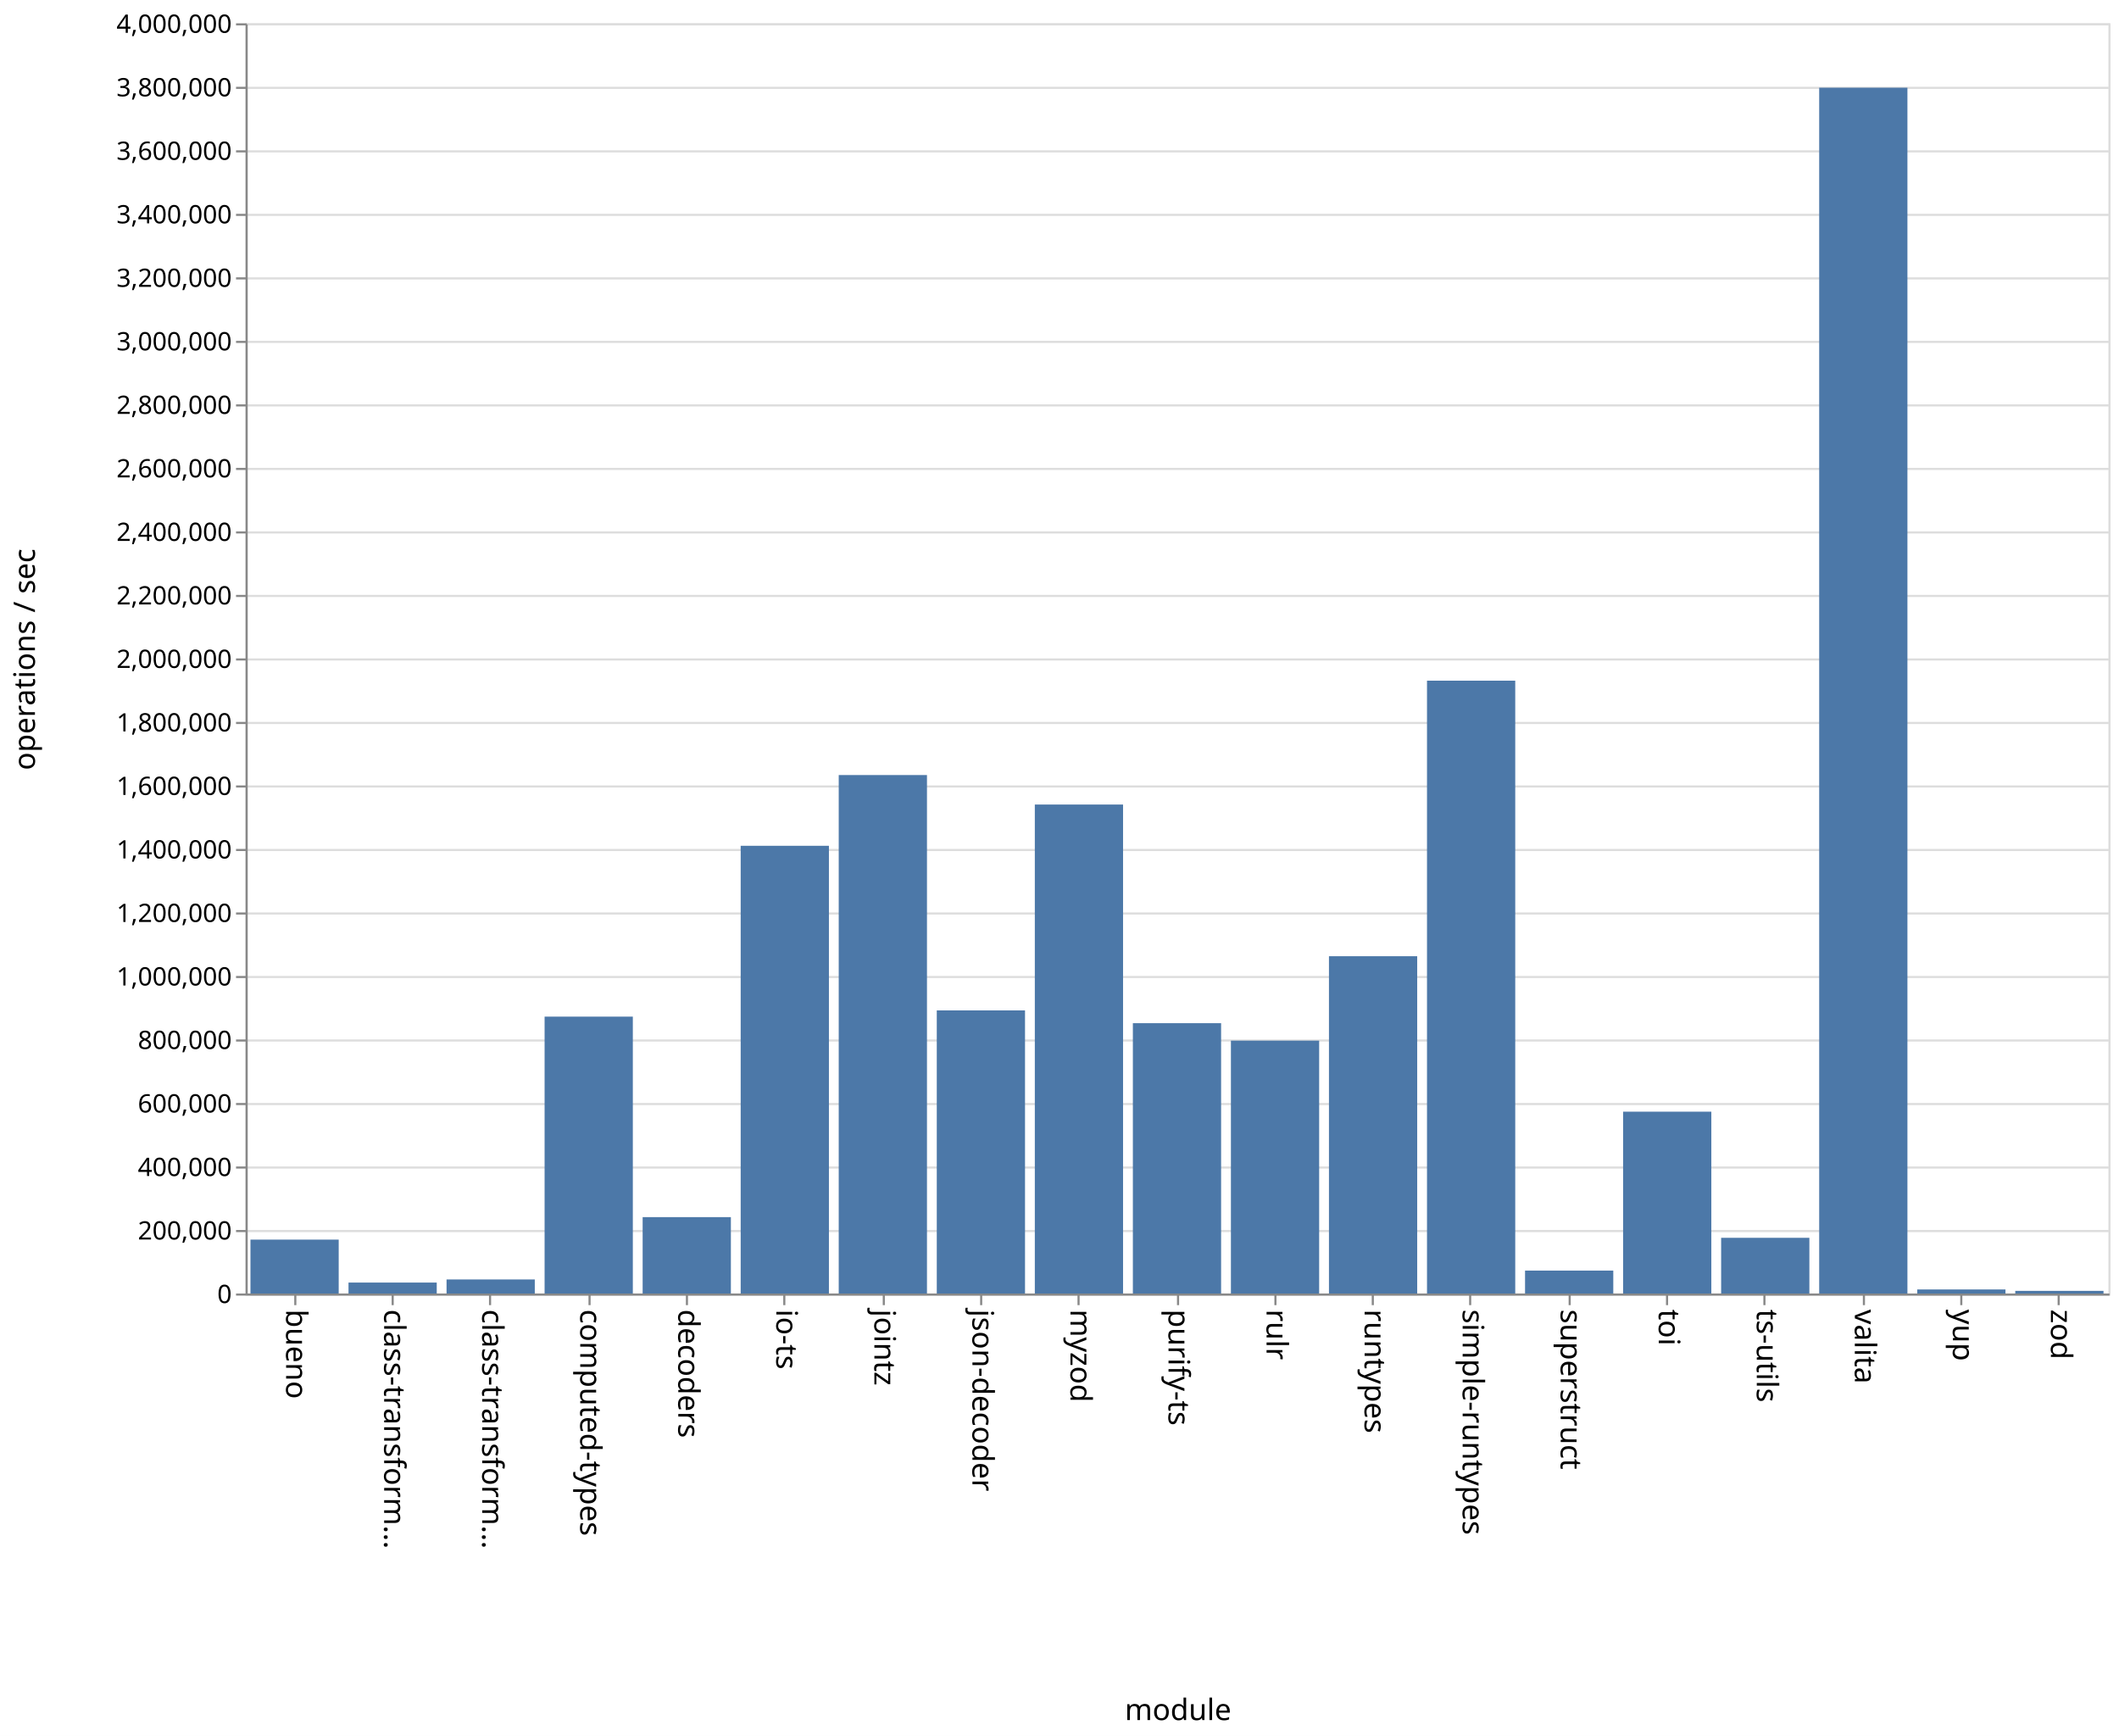
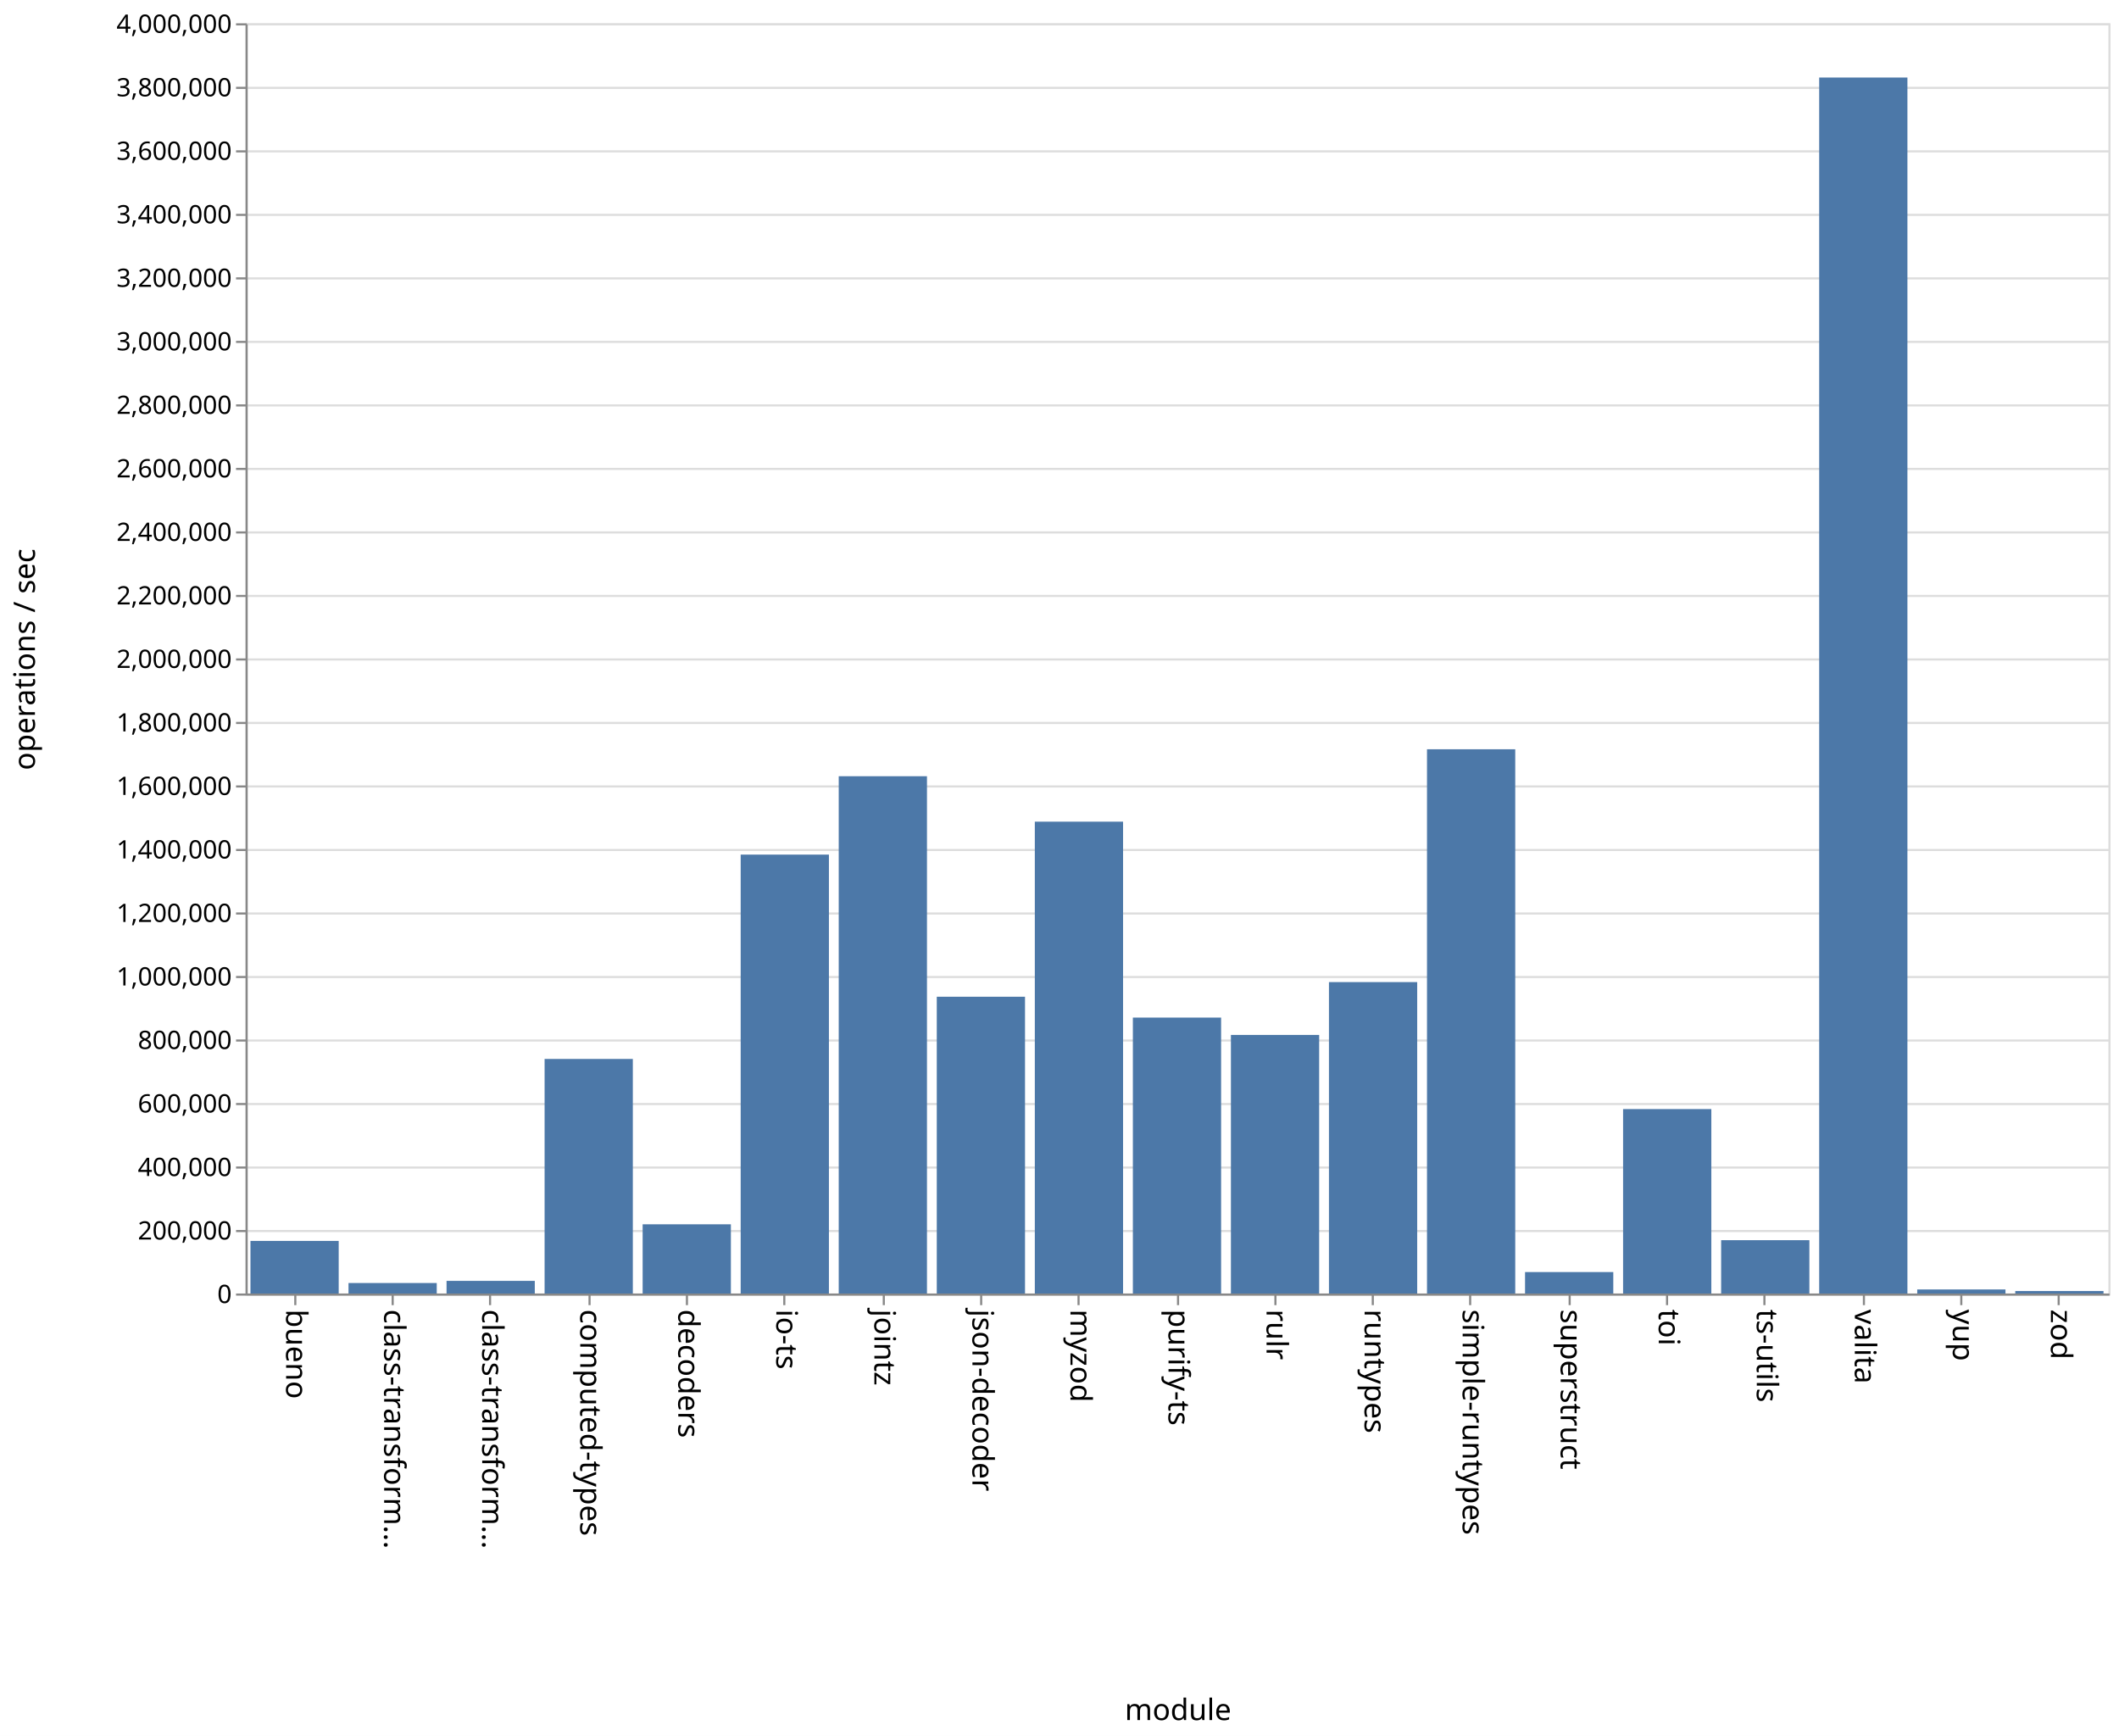
<svg xmlns="http://www.w3.org/2000/svg" class="marks" width="1001" height="820">
  <path fill="#fff" d="M0 0h1001v820H0z" />
  <g class="mark-group role-frame root" aria-roledescription="group mark container" fill="none" stroke-miterlimit="10">
    <path class="background" aria-hidden="true" d="M116.5 11.5h880v600h-880z" stroke="#ddd" />
    <g class="mark-group role-axis" aria-roledescription="axis" aria-label="Y-axis for a linear scale with values from 0 to 4,000,000">
      <path class="background" aria-hidden="true" d="M116.5 11.5z" pointer-events="none" />
      <g class="mark-rule role-axis-grid" pointer-events="none" stroke="#ddd">
        <path d="M116.5 611.5h880M116.5 581.5h880M116.5 551.5h880M116.5 521.5h880M116.5 491.5h880M116.5 461.5h880M116.5 431.5h880M116.5 401.5h880M116.5 371.5h880M116.5 341.5h880M116.5 311.5h880M116.5 281.5h880M116.5 251.5h880M116.5 221.5h880M116.5 191.5h880M116.5 161.5h880M116.5 131.5h880M116.5 101.5h880M116.5 71.5h880M116.5 41.5h880M116.5 11.5h880" />
      </g>
    </g>
    <g class="mark-group role-axis" aria-roledescription="axis" aria-label="X-axis titled 'module' for a discrete scale with 19 values: bueno, class-transformer-validator-async, class-transformer-validator-sync, computed-types, decoders, ending with zod">
      <path class="background" aria-hidden="true" d="M116.5 611.5z" pointer-events="none" />
      <g class="mark-rule role-axis-tick" pointer-events="none" stroke="#888">
        <path d="M139.5 611.5v5M185.5 611.5v5M231.5 611.5v5M278.5 611.5v5M324.5 611.5v5M370.5 611.5v5M417.5 611.5v5M463.5 611.5v5M509.5 611.5v5M556.5 611.5v5M602.5 611.5v5M648.5 611.5v5M694.5 611.5v5M741.5 611.5v5M787.5 611.5v5M833.5 611.5v5M880.5 611.5v5M926.5 611.5v5M972.5 611.5v5" />
      </g>
      <g class="mark-text role-axis-label" pointer-events="none" font-family="sans-serif" font-size="14" fill="#000">
        <text transform="rotate(90 -241.671 376.829)">bueno</text>
        <text transform="rotate(90 -218.513 399.987)">class-transform…</text>
        <text transform="rotate(90 -195.355 423.145)">class-transform…</text>
        <text transform="rotate(90 -172.197 446.303)">computed-types</text>
        <text transform="rotate(90 -149.04 469.46)">decoders</text>
        <text transform="rotate(90 -125.882 492.618)">io-ts</text>
        <text transform="rotate(90 -102.724 515.776)">jointz</text>
        <text transform="rotate(90 -79.566 538.934)">json-decoder</text>
        <text transform="rotate(90 -56.408 562.092)">myzod</text>
        <text transform="rotate(90 -33.25 585.25)">purify-ts</text>
        <text transform="rotate(90 -10.092 608.408)">rulr</text>
        <text transform="rotate(90 13.066 631.566)">runtypes</text>
        <text transform="rotate(90 36.224 654.724)">simple-runtypes</text>
        <text transform="rotate(90 59.382 677.882)">superstruct</text>
        <text transform="rotate(90 82.54 701.04)">toi</text>
        <text transform="rotate(90 105.697 724.197)">ts-utils</text>
        <text transform="rotate(90 128.855 747.355)">valita</text>
        <text transform="rotate(90 152.013 770.513)">yup</text>
        <text transform="rotate(90 175.171 793.671)">zod</text>
      </g>
      <path stroke="#888" d="M116.5 611.5h880" pointer-events="none" />
      <text text-anchor="middle" transform="translate(556.5 812.5)" font-family="sans-serif" font-size="14" fill="#000" pointer-events="none">module</text>
    </g>
    <g class="mark-group role-axis" aria-roledescription="axis" aria-label="Y-axis titled 'operations / sec' for a linear scale with values from 0 to 4,000,000">
      <path class="background" aria-hidden="true" d="M116.5 11.5z" pointer-events="none" />
      <g class="mark-rule role-axis-tick" pointer-events="none" stroke="#888">
        <path d="M116.5 611.5h-5M116.5 581.5h-5M116.5 551.5h-5M116.5 521.5h-5M116.5 491.5h-5M116.5 461.5h-5M116.5 431.5h-5M116.5 401.5h-5M116.5 371.5h-5M116.5 341.5h-5M116.5 311.5h-5M116.5 281.5h-5M116.5 251.5h-5M116.5 221.5h-5M116.5 191.5h-5M116.5 161.5h-5M116.5 131.5h-5M116.5 101.5h-5M116.5 71.5h-5M116.5 41.5h-5M116.5 11.5h-5" />
      </g>
      <g class="mark-text role-axis-label" pointer-events="none" text-anchor="end" font-family="sans-serif" font-size="12" fill="#000">
        <text transform="translate(109.5 615.5)">0</text>
        <text transform="translate(109.5 585.5)">200,000</text>
        <text transform="translate(109.5 555.5)">400,000</text>
        <text transform="translate(109.5 525.5)">600,000</text>
        <text transform="translate(109.5 495.5)">800,000</text>
        <text transform="translate(109.5 465.5)">1,000,000</text>
        <text transform="translate(109.5 435.5)">1,200,000</text>
        <text transform="translate(109.5 405.5)">1,400,000</text>
        <text transform="translate(109.5 375.5)">1,600,000</text>
        <text transform="translate(109.5 345.5)">1,800,000</text>
        <text transform="translate(109.5 315.5)">2,000,000</text>
        <text transform="translate(109.5 285.5)">2,200,000</text>
        <text transform="translate(109.5 255.5)">2,400,000</text>
        <text transform="translate(109.5 225.5)">2,600,000</text>
        <text transform="translate(109.5 195.5)">2,800,000</text>
        <text transform="translate(109.5 165.5)">3,000,000</text>
        <text transform="translate(109.5 135.5)">3,200,000</text>
        <text transform="translate(109.5 105.5)">3,400,000</text>
        <text transform="translate(109.5 75.5)">3,600,000</text>
        <text transform="translate(109.5 45.5)">3,800,000</text>
        <text transform="translate(109.5 15.5)">4,000,000</text>
      </g>
      <path stroke="#888" d="M116.5 611.5v-600" pointer-events="none" />
      <text text-anchor="middle" transform="rotate(-90 164 147.5)" font-family="sans-serif" font-size="14" fill="#000" pointer-events="none">operations / sec</text>
    </g>
    <g class="mark-rect role-mark marks" aria-roledescription="rect mark container" fill="#4c78a8">
-       <path d="M118.316 585.547H160V611h-41.684zM164.632 605.838h41.684V611h-41.684zM210.947 604.369h41.685V611h-41.685zM257.263 480.215h41.684V611h-41.684zM303.579 574.931h41.684V611H303.58zM349.895 399.507h41.684V611h-41.684zM396.21 366.105h41.685V611H396.21zM442.526 477.284h41.685V611h-41.685zM488.842 380.031h41.684V611h-41.684zM535.158 483.315h41.684V611h-41.684zM581.474 491.56h41.684V611h-41.684zM627.79 451.678h41.684V611h-41.685zM674.105 321.51h41.684V611h-41.684zM720.421 600.172h41.684V611h-41.684zM766.737 525.1h41.684V611h-41.684zM813.053 584.679h41.684V611h-41.684zM859.368 41.419h41.685V611h-41.685zM905.684 609.088h41.684V611h-41.684zM952 609.758h41.684V611H952z" />
+       <path d="M118.316 586.15H160V611h-41.684zM164.632 606.047h41.684V611h-41.684zM210.947 605.033h41.685V611h-41.685zM257.263 500.21h41.684V611h-41.684zM303.579 578.316h41.684V611H303.58zM349.895 403.687h41.684V611h-41.684zM396.21 366.647h41.685V611H396.21zM442.526 470.812h41.685V611h-41.685zM488.842 388.122h41.684V611h-41.684zM535.158 480.663h41.684V611h-41.684zM581.474 488.867h41.684V611h-41.684zM627.79 463.893h41.684V611h-41.685zM674.105 353.935h41.684V611h-41.684zM720.421 600.867h41.684V611h-41.684zM766.737 523.878h41.684V611h-41.684zM813.053 585.8h41.684V611h-41.684zM859.368 36.613h41.685V611h-41.685zM905.684 609.09h41.684V611h-41.684zM952 609.837h41.684V611H952z" />
    </g>
  </g>
</svg>
